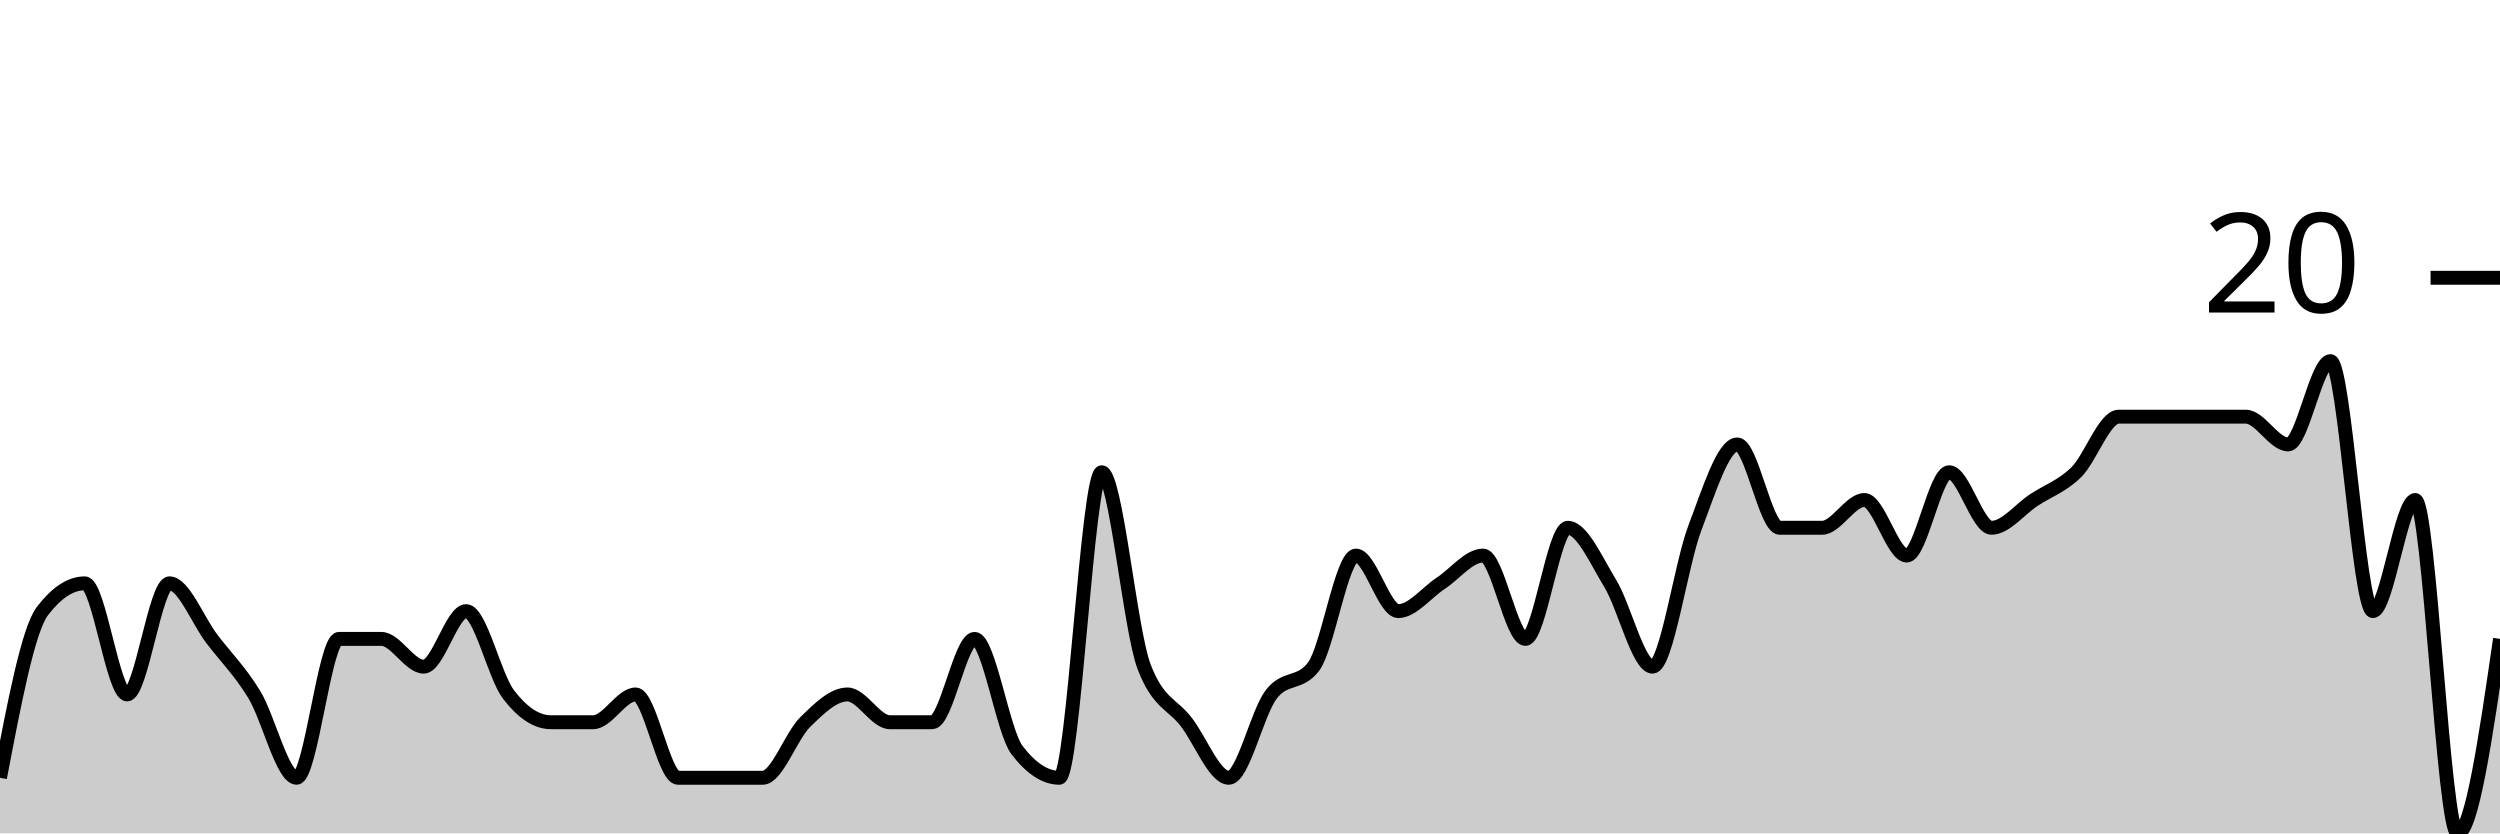
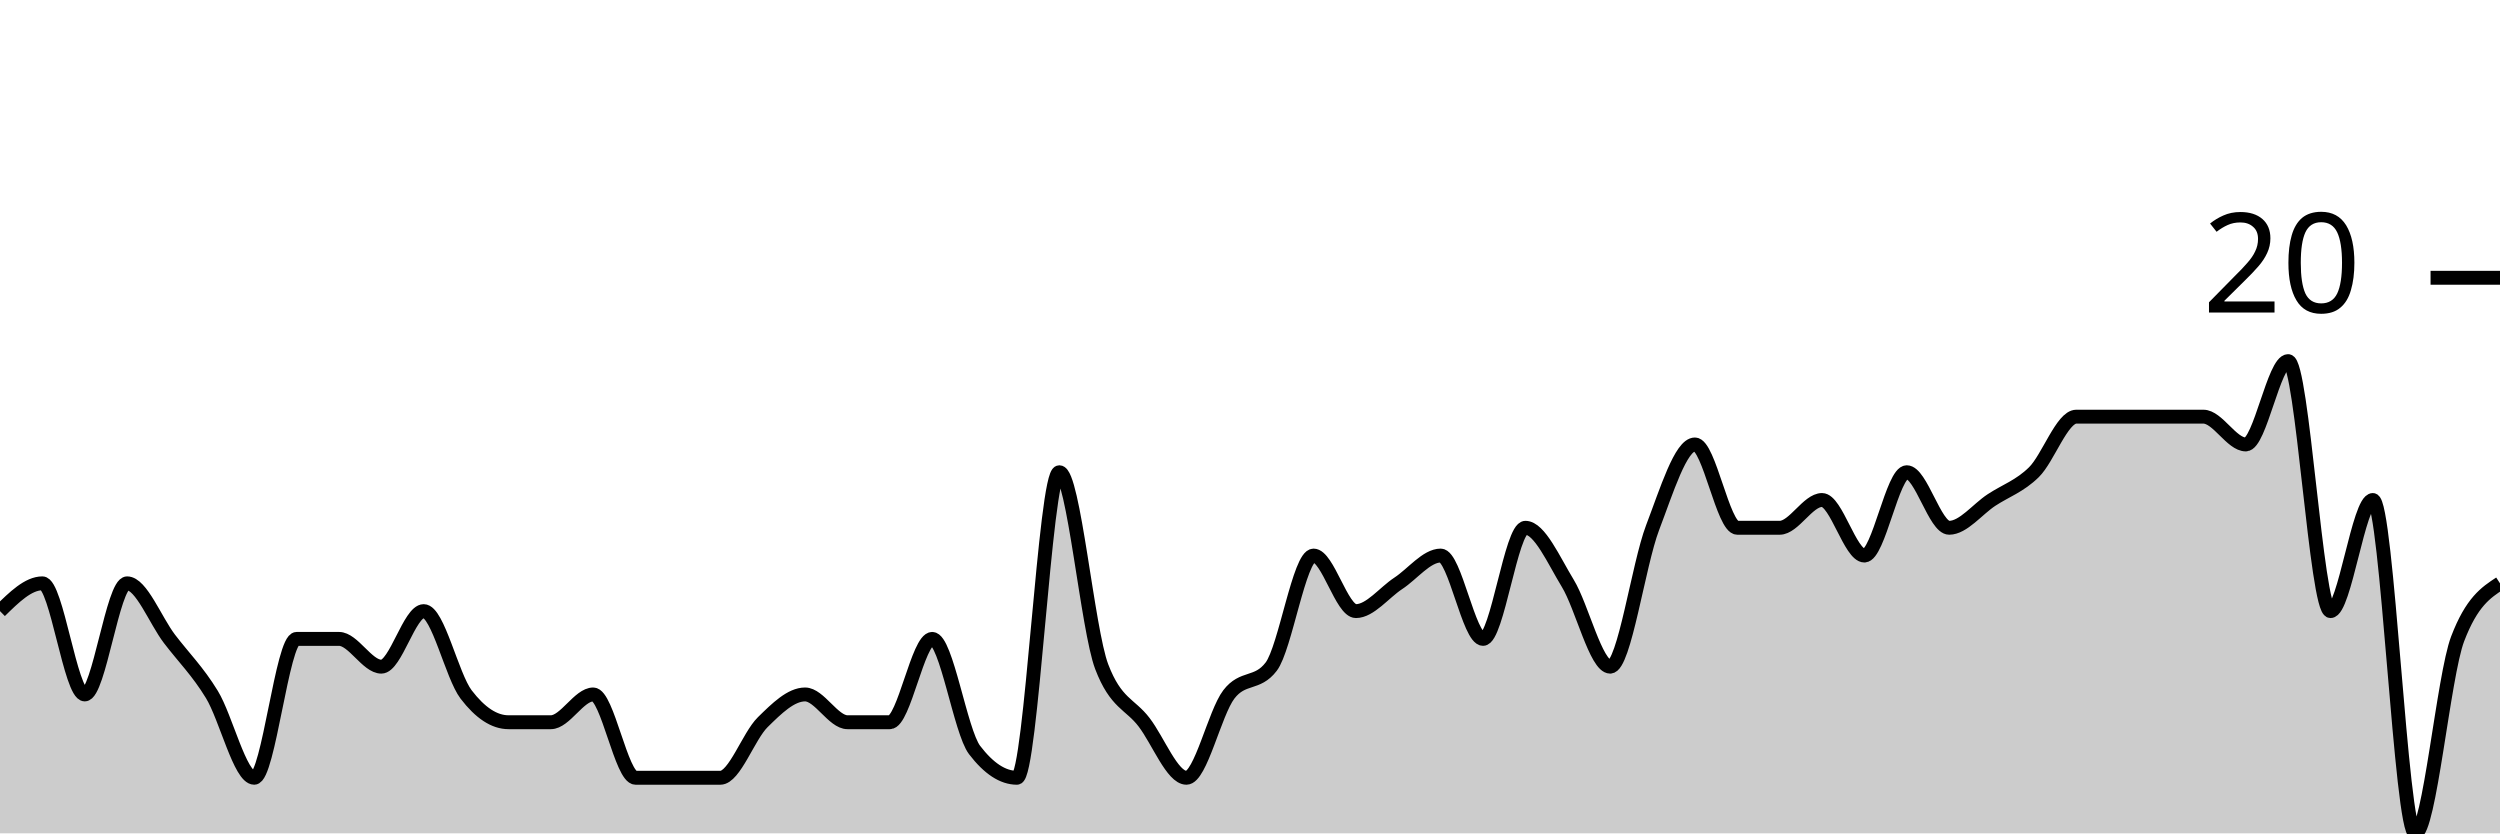
<svg xmlns="http://www.w3.org/2000/svg" viewBox="0 0 180 60">
  <g transform="translate(0,20)">
-     <path class="area" fill="rgba(0, 0, 0, 0.2)" d="M0,36C1.017,30.667,2.034,25.333,3.051,24C4.068,22.667,5.085,22,6.102,22C7.119,22,8.136,30,9.153,30C10.169,30,11.186,22,12.203,22C13.22,22,14.237,24.667,15.254,26C16.271,27.333,17.288,28.333,18.305,30C19.322,31.667,20.339,36,21.356,36C22.373,36,23.39,26,24.407,26C25.424,26,26.441,26,27.458,26C28.475,26,29.492,28,30.508,28C31.525,28,32.542,24,33.559,24C34.576,24,35.593,28.667,36.61,30C37.627,31.333,38.644,32,39.661,32C40.678,32,41.695,32,42.712,32C43.729,32,44.746,30,45.763,30C46.78,30,47.797,36,48.814,36C49.831,36,50.847,36,51.864,36C52.881,36,53.898,36,54.915,36C55.932,36,56.949,33,57.966,32C58.983,31,60,30,61.017,30C62.034,30,63.051,32,64.068,32C65.085,32,66.102,32,67.119,32C68.136,32,69.153,26,70.169,26C71.186,26,72.203,32.667,73.22,34C74.237,35.333,75.254,36,76.271,36C77.288,36,78.305,14,79.322,14C80.339,14,81.356,25.333,82.373,28C83.39,30.667,84.407,30.667,85.424,32C86.441,33.333,87.458,36,88.475,36C89.492,36,90.508,31.333,91.525,30C92.542,28.667,93.559,29.333,94.576,28C95.593,26.667,96.61,20,97.627,20C98.644,20,99.661,24,100.678,24C101.695,24,102.712,22.667,103.729,22C104.746,21.333,105.763,20,106.78,20C107.797,20,108.814,26,109.831,26C110.847,26,111.864,18,112.881,18C113.898,18,114.915,20.333,115.932,22C116.949,23.667,117.966,28,118.983,28C120,28,121.017,20.667,122.034,18C123.051,15.333,124.068,12,125.085,12C126.102,12,127.119,18,128.136,18C129.153,18,130.169,18,131.186,18C132.203,18,133.22,16,134.237,16C135.254,16,136.271,20,137.288,20C138.305,20,139.322,14,140.339,14C141.356,14,142.373,18,143.39,18C144.407,18,145.424,16.667,146.441,16C147.458,15.333,148.475,15,149.492,14C150.508,13,151.525,10,152.542,10C153.559,10,154.576,10,155.593,10C156.61,10,157.627,10,158.644,10C159.661,10,160.678,10,161.695,10C162.712,10,163.729,12,164.746,12C165.763,12,166.78,6,167.797,6C168.814,6,169.831,24,170.847,24C171.864,24,172.881,16,173.898,16C174.915,16,175.932,40,176.949,40C177.966,40,178.983,33,180,26L180,40C178.983,40,177.966,40,176.949,40C175.932,40,174.915,40,173.898,40C172.881,40,171.864,40,170.847,40C169.831,40,168.814,40,167.797,40C166.78,40,165.763,40,164.746,40C163.729,40,162.712,40,161.695,40C160.678,40,159.661,40,158.644,40C157.627,40,156.61,40,155.593,40C154.576,40,153.559,40,152.542,40C151.525,40,150.508,40,149.492,40C148.475,40,147.458,40,146.441,40C145.424,40,144.407,40,143.39,40C142.373,40,141.356,40,140.339,40C139.322,40,138.305,40,137.288,40C136.271,40,135.254,40,134.237,40C133.22,40,132.203,40,131.186,40C130.169,40,129.153,40,128.136,40C127.119,40,126.102,40,125.085,40C124.068,40,123.051,40,122.034,40C121.017,40,120,40,118.983,40C117.966,40,116.949,40,115.932,40C114.915,40,113.898,40,112.881,40C111.864,40,110.847,40,109.831,40C108.814,40,107.797,40,106.78,40C105.763,40,104.746,40,103.729,40C102.712,40,101.695,40,100.678,40C99.661,40,98.644,40,97.627,40C96.61,40,95.593,40,94.576,40C93.559,40,92.542,40,91.525,40C90.508,40,89.492,40,88.475,40C87.458,40,86.441,40,85.424,40C84.407,40,83.39,40,82.373,40C81.356,40,80.339,40,79.322,40C78.305,40,77.288,40,76.271,40C75.254,40,74.237,40,73.22,40C72.203,40,71.186,40,70.169,40C69.153,40,68.136,40,67.119,40C66.102,40,65.085,40,64.068,40C63.051,40,62.034,40,61.017,40C60,40,58.983,40,57.966,40C56.949,40,55.932,40,54.915,40C53.898,40,52.881,40,51.864,40C50.847,40,49.831,40,48.814,40C47.797,40,46.78,40,45.763,40C44.746,40,43.729,40,42.712,40C41.695,40,40.678,40,39.661,40C38.644,40,37.627,40,36.61,40C35.593,40,34.576,40,33.559,40C32.542,40,31.525,40,30.508,40C29.492,40,28.475,40,27.458,40C26.441,40,25.424,40,24.407,40C23.39,40,22.373,40,21.356,40C20.339,40,19.322,40,18.305,40C17.288,40,16.271,40,15.254,40C14.237,40,13.22,40,12.203,40C11.186,40,10.169,40,9.153,40C8.136,40,7.119,40,6.102,40C5.085,40,4.068,40,3.051,40C2.034,40,1.017,40,0,40Z" />
-     <path class="line" stroke="black" fill="none" d="M0,36C1.017,30.667,2.034,25.333,3.051,24C4.068,22.667,5.085,22,6.102,22C7.119,22,8.136,30,9.153,30C10.169,30,11.186,22,12.203,22C13.22,22,14.237,24.667,15.254,26C16.271,27.333,17.288,28.333,18.305,30C19.322,31.667,20.339,36,21.356,36C22.373,36,23.39,26,24.407,26C25.424,26,26.441,26,27.458,26C28.475,26,29.492,28,30.508,28C31.525,28,32.542,24,33.559,24C34.576,24,35.593,28.667,36.61,30C37.627,31.333,38.644,32,39.661,32C40.678,32,41.695,32,42.712,32C43.729,32,44.746,30,45.763,30C46.78,30,47.797,36,48.814,36C49.831,36,50.847,36,51.864,36C52.881,36,53.898,36,54.915,36C55.932,36,56.949,33,57.966,32C58.983,31,60,30,61.017,30C62.034,30,63.051,32,64.068,32C65.085,32,66.102,32,67.119,32C68.136,32,69.153,26,70.169,26C71.186,26,72.203,32.667,73.22,34C74.237,35.333,75.254,36,76.271,36C77.288,36,78.305,14,79.322,14C80.339,14,81.356,25.333,82.373,28C83.39,30.667,84.407,30.667,85.424,32C86.441,33.333,87.458,36,88.475,36C89.492,36,90.508,31.333,91.525,30C92.542,28.667,93.559,29.333,94.576,28C95.593,26.667,96.61,20,97.627,20C98.644,20,99.661,24,100.678,24C101.695,24,102.712,22.667,103.729,22C104.746,21.333,105.763,20,106.78,20C107.797,20,108.814,26,109.831,26C110.847,26,111.864,18,112.881,18C113.898,18,114.915,20.333,115.932,22C116.949,23.667,117.966,28,118.983,28C120,28,121.017,20.667,122.034,18C123.051,15.333,124.068,12,125.085,12C126.102,12,127.119,18,128.136,18C129.153,18,130.169,18,131.186,18C132.203,18,133.22,16,134.237,16C135.254,16,136.271,20,137.288,20C138.305,20,139.322,14,140.339,14C141.356,14,142.373,18,143.39,18C144.407,18,145.424,16.667,146.441,16C147.458,15.333,148.475,15,149.492,14C150.508,13,151.525,10,152.542,10C153.559,10,154.576,10,155.593,10C156.61,10,157.627,10,158.644,10C159.661,10,160.678,10,161.695,10C162.712,10,163.729,12,164.746,12C165.763,12,166.78,6,167.797,6C168.814,6,169.831,24,170.847,24C171.864,24,172.881,16,173.898,16C174.915,16,175.932,40,176.949,40C177.966,40,178.983,33,180,26" />
+     <path class="area" fill="rgba(0, 0, 0, 0.2)" d="M0,24C1.017,23,2.034,22,3.051,22C4.068,22,5.085,30,6.102,30C7.119,30,8.136,22,9.153,22C10.169,22,11.186,24.667,12.203,26C13.22,27.333,14.237,28.333,15.254,30C16.271,31.667,17.288,36,18.305,36C19.322,36,20.339,26,21.356,26C22.373,26,23.39,26,24.407,26C25.424,26,26.441,28,27.458,28C28.475,28,29.492,24,30.508,24C31.525,24,32.542,28.667,33.559,30C34.576,31.333,35.593,32,36.61,32C37.627,32,38.644,32,39.661,32C40.678,32,41.695,30,42.712,30C43.729,30,44.746,36,45.763,36C46.78,36,47.797,36,48.814,36C49.831,36,50.847,36,51.864,36C52.881,36,53.898,33,54.915,32C55.932,31,56.949,30,57.966,30C58.983,30,60,32,61.017,32C62.034,32,63.051,32,64.068,32C65.085,32,66.102,26,67.119,26C68.136,26,69.153,32.667,70.169,34C71.186,35.333,72.203,36,73.22,36C74.237,36,75.254,14,76.271,14C77.288,14,78.305,25.333,79.322,28C80.339,30.667,81.356,30.667,82.373,32C83.39,33.333,84.407,36,85.424,36C86.441,36,87.458,31.333,88.475,30C89.492,28.667,90.508,29.333,91.525,28C92.542,26.667,93.559,20,94.576,20C95.593,20,96.61,24,97.627,24C98.644,24,99.661,22.667,100.678,22C101.695,21.333,102.712,20,103.729,20C104.746,20,105.763,26,106.78,26C107.797,26,108.814,18,109.831,18C110.847,18,111.864,20.333,112.881,22C113.898,23.667,114.915,28,115.932,28C116.949,28,117.966,20.667,118.983,18C120,15.333,121.017,12,122.034,12C123.051,12,124.068,18,125.085,18C126.102,18,127.119,18,128.136,18C129.153,18,130.169,16,131.186,16C132.203,16,133.22,20,134.237,20C135.254,20,136.271,14,137.288,14C138.305,14,139.322,18,140.339,18C141.356,18,142.373,16.667,143.39,16C144.407,15.333,145.424,15,146.441,14C147.458,13,148.475,10,149.492,10C150.508,10,151.525,10,152.542,10C153.559,10,154.576,10,155.593,10C156.61,10,157.627,10,158.644,10C159.661,10,160.678,12,161.695,12C162.712,12,163.729,6,164.746,6C165.763,6,166.78,24,167.797,24C168.814,24,169.831,16,170.847,16C171.864,16,172.881,40,173.898,40C174.915,40,175.932,28.667,176.949,26C177.966,23.333,178.983,22.667,180,22L180,40C178.983,40,177.966,40,176.949,40C175.932,40,174.915,40,173.898,40C172.881,40,171.864,40,170.847,40C169.831,40,168.814,40,167.797,40C166.78,40,165.763,40,164.746,40C163.729,40,162.712,40,161.695,40C160.678,40,159.661,40,158.644,40C157.627,40,156.61,40,155.593,40C154.576,40,153.559,40,152.542,40C151.525,40,150.508,40,149.492,40C148.475,40,147.458,40,146.441,40C145.424,40,144.407,40,143.39,40C142.373,40,141.356,40,140.339,40C139.322,40,138.305,40,137.288,40C136.271,40,135.254,40,134.237,40C133.22,40,132.203,40,131.186,40C130.169,40,129.153,40,128.136,40C127.119,40,126.102,40,125.085,40C124.068,40,123.051,40,122.034,40C121.017,40,120,40,118.983,40C117.966,40,116.949,40,115.932,40C114.915,40,113.898,40,112.881,40C111.864,40,110.847,40,109.831,40C108.814,40,107.797,40,106.78,40C105.763,40,104.746,40,103.729,40C102.712,40,101.695,40,100.678,40C99.661,40,98.644,40,97.627,40C96.61,40,95.593,40,94.576,40C93.559,40,92.542,40,91.525,40C90.508,40,89.492,40,88.475,40C87.458,40,86.441,40,85.424,40C84.407,40,83.39,40,82.373,40C81.356,40,80.339,40,79.322,40C78.305,40,77.288,40,76.271,40C75.254,40,74.237,40,73.22,40C72.203,40,71.186,40,70.169,40C69.153,40,68.136,40,67.119,40C66.102,40,65.085,40,64.068,40C63.051,40,62.034,40,61.017,40C60,40,58.983,40,57.966,40C56.949,40,55.932,40,54.915,40C53.898,40,52.881,40,51.864,40C50.847,40,49.831,40,48.814,40C47.797,40,46.78,40,45.763,40C44.746,40,43.729,40,42.712,40C41.695,40,40.678,40,39.661,40C38.644,40,37.627,40,36.61,40C35.593,40,34.576,40,33.559,40C32.542,40,31.525,40,30.508,40C29.492,40,28.475,40,27.458,40C26.441,40,25.424,40,24.407,40C23.39,40,22.373,40,21.356,40C20.339,40,19.322,40,18.305,40C17.288,40,16.271,40,15.254,40C14.237,40,13.22,40,12.203,40C11.186,40,10.169,40,9.153,40C8.136,40,7.119,40,6.102,40C5.085,40,4.068,40,3.051,40C2.034,40,1.017,40,0,40Z" />
+     <path class="line" stroke="black" fill="none" d="M0,24C1.017,23,2.034,22,3.051,22C4.068,22,5.085,30,6.102,30C7.119,30,8.136,22,9.153,22C10.169,22,11.186,24.667,12.203,26C13.22,27.333,14.237,28.333,15.254,30C16.271,31.667,17.288,36,18.305,36C19.322,36,20.339,26,21.356,26C22.373,26,23.39,26,24.407,26C25.424,26,26.441,28,27.458,28C28.475,28,29.492,24,30.508,24C31.525,24,32.542,28.667,33.559,30C34.576,31.333,35.593,32,36.61,32C37.627,32,38.644,32,39.661,32C40.678,32,41.695,30,42.712,30C43.729,30,44.746,36,45.763,36C46.78,36,47.797,36,48.814,36C49.831,36,50.847,36,51.864,36C52.881,36,53.898,33,54.915,32C55.932,31,56.949,30,57.966,30C58.983,30,60,32,61.017,32C62.034,32,63.051,32,64.068,32C65.085,32,66.102,26,67.119,26C68.136,26,69.153,32.667,70.169,34C71.186,35.333,72.203,36,73.22,36C74.237,36,75.254,14,76.271,14C77.288,14,78.305,25.333,79.322,28C80.339,30.667,81.356,30.667,82.373,32C83.39,33.333,84.407,36,85.424,36C86.441,36,87.458,31.333,88.475,30C89.492,28.667,90.508,29.333,91.525,28C92.542,26.667,93.559,20,94.576,20C95.593,20,96.61,24,97.627,24C98.644,24,99.661,22.667,100.678,22C101.695,21.333,102.712,20,103.729,20C104.746,20,105.763,26,106.78,26C107.797,26,108.814,18,109.831,18C110.847,18,111.864,20.333,112.881,22C113.898,23.667,114.915,28,115.932,28C116.949,28,117.966,20.667,118.983,18C120,15.333,121.017,12,122.034,12C123.051,12,124.068,18,125.085,18C126.102,18,127.119,18,128.136,18C129.153,18,130.169,16,131.186,16C132.203,16,133.22,20,134.237,20C135.254,20,136.271,14,137.288,14C138.305,14,139.322,18,140.339,18C141.356,18,142.373,16.667,143.39,16C144.407,15.333,145.424,15,146.441,14C147.458,13,148.475,10,149.492,10C150.508,10,151.525,10,152.542,10C153.559,10,154.576,10,155.593,10C156.61,10,157.627,10,158.644,10C159.661,10,160.678,12,161.695,12C162.712,12,163.729,6,164.746,6C165.763,6,166.78,24,167.797,24C168.814,24,169.831,16,170.847,16C171.864,16,172.881,40,173.898,40C174.915,40,175.932,28.667,176.949,26C177.966,23.333,178.983,22.667,180,22" />
    <path class="axis-ceiling" stroke-width="1" stroke="black" fill="none" d="M175,0L180,0" />
    <text class="axis-ceiling-label" font-family="sans-serif" text-anchor="end" font-size="10px" x="170" y="2.5">20</text>
  </g>
</svg>
